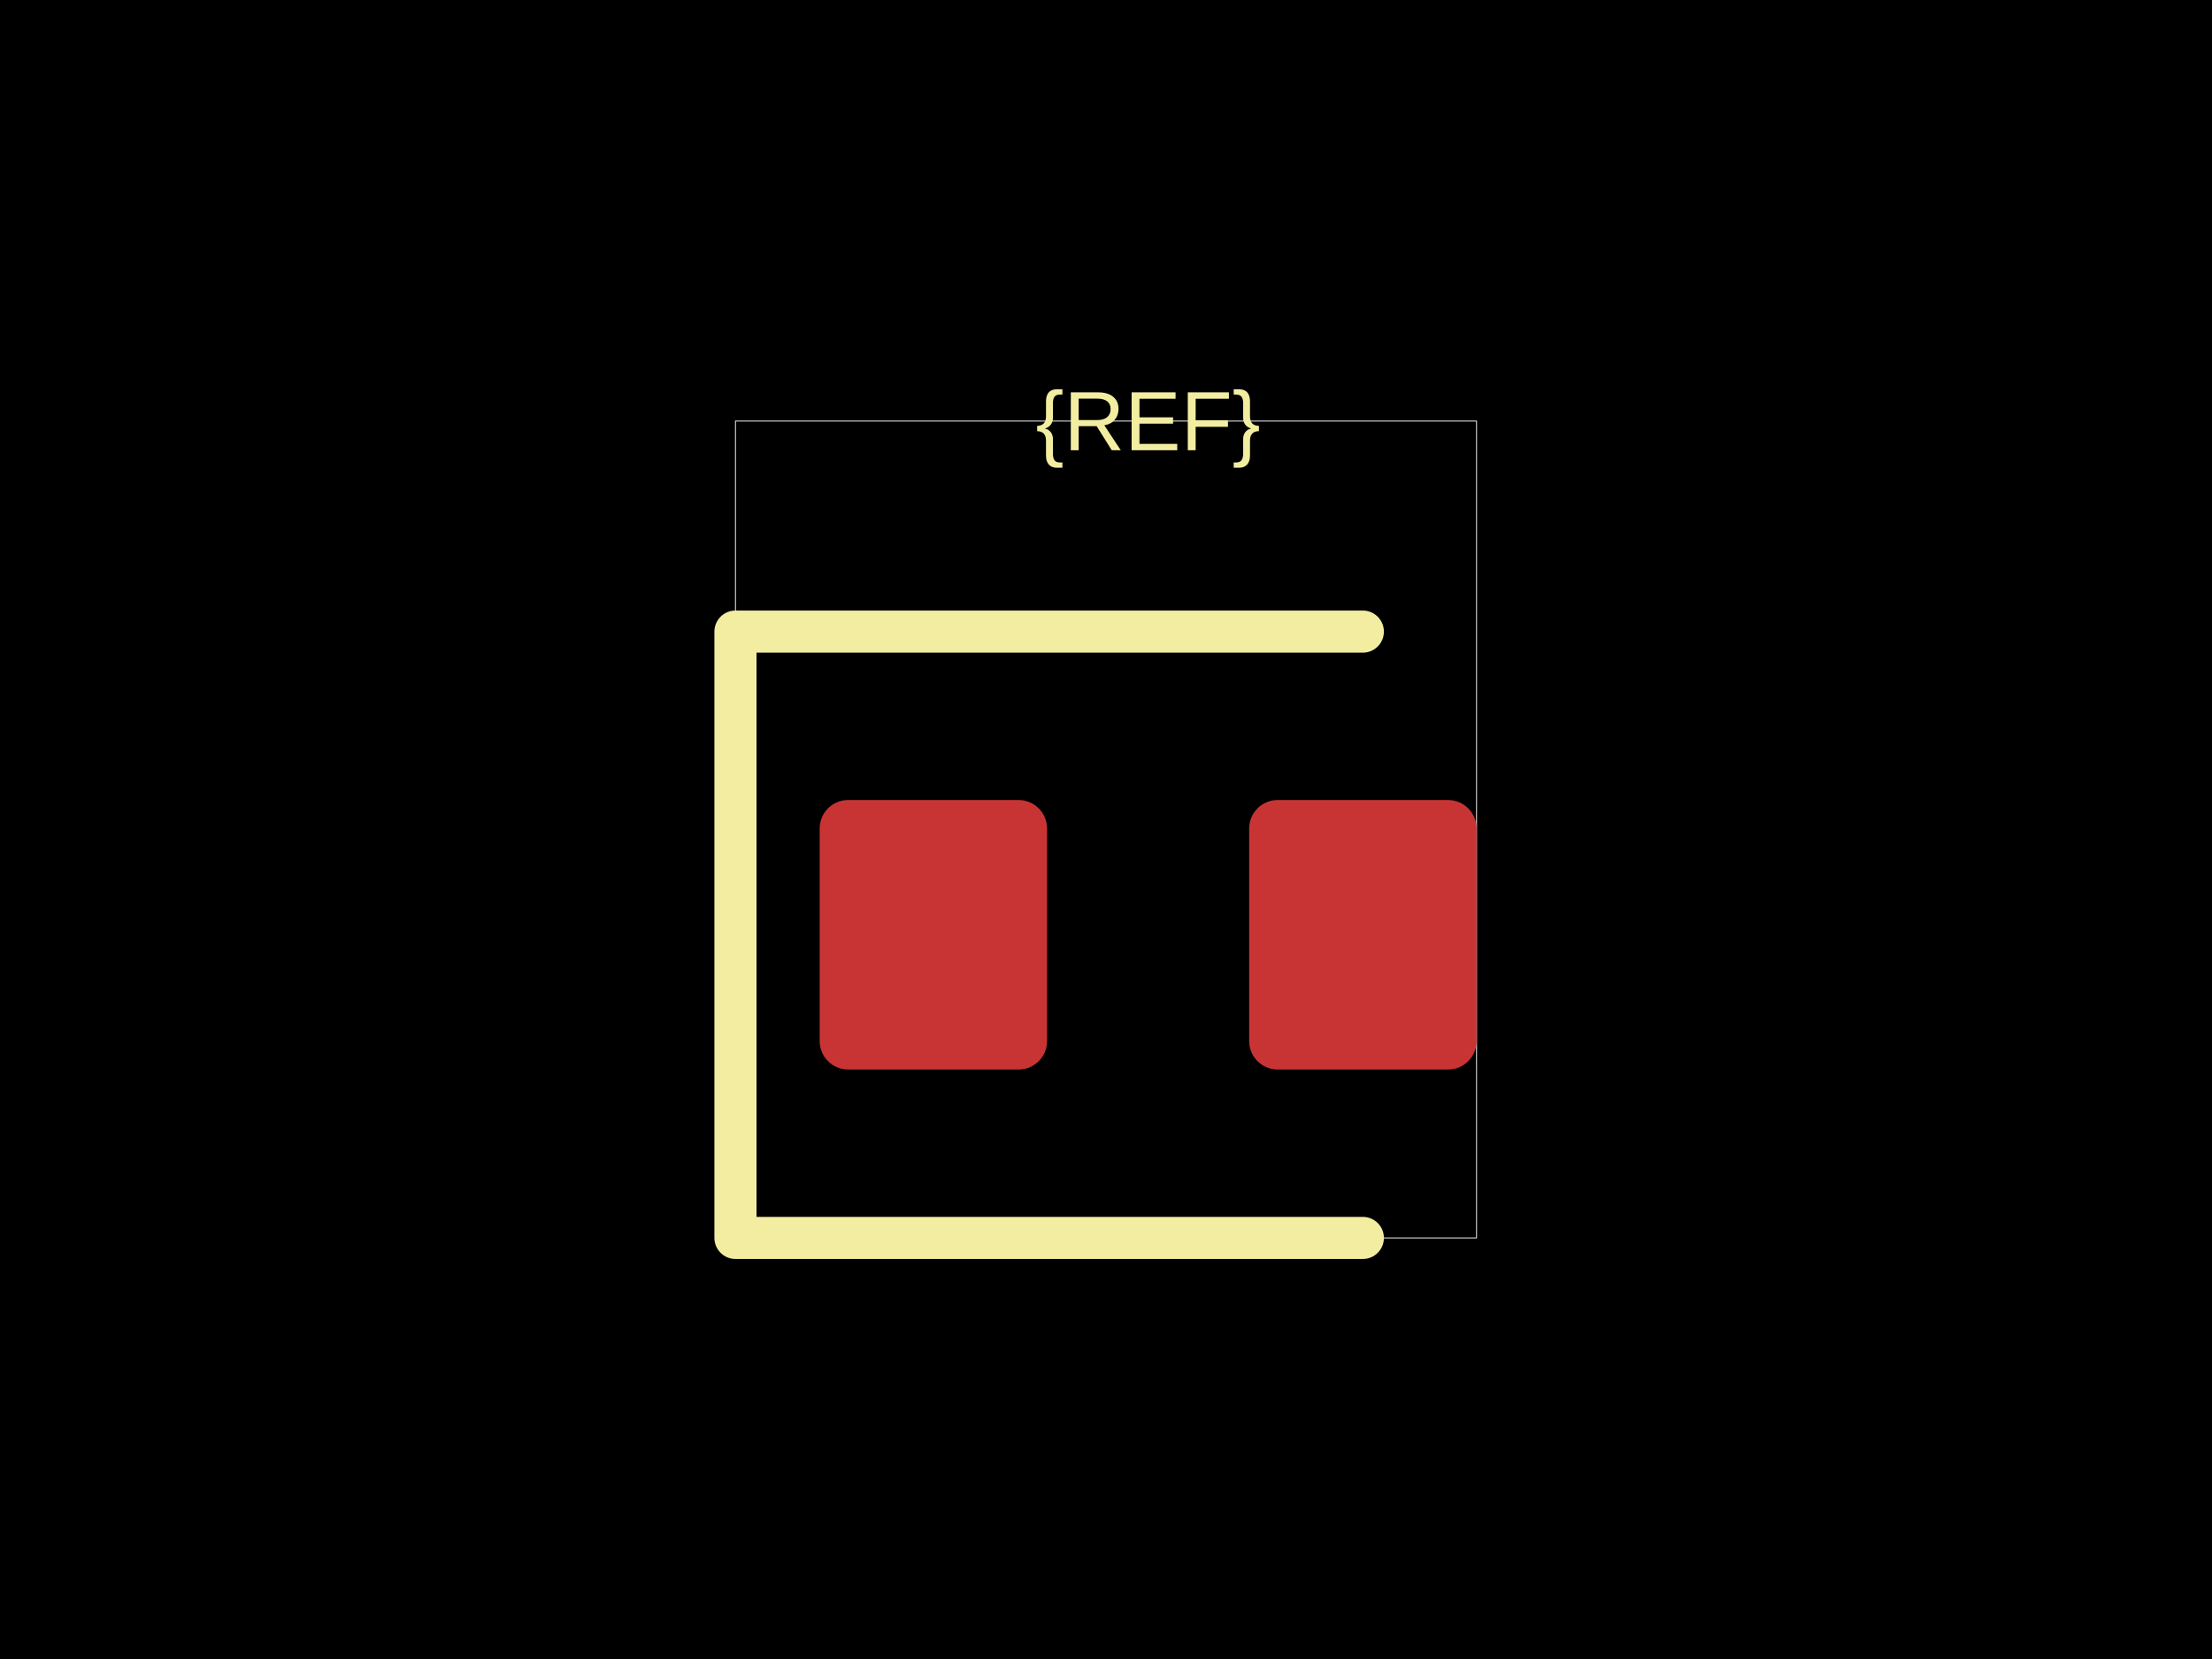
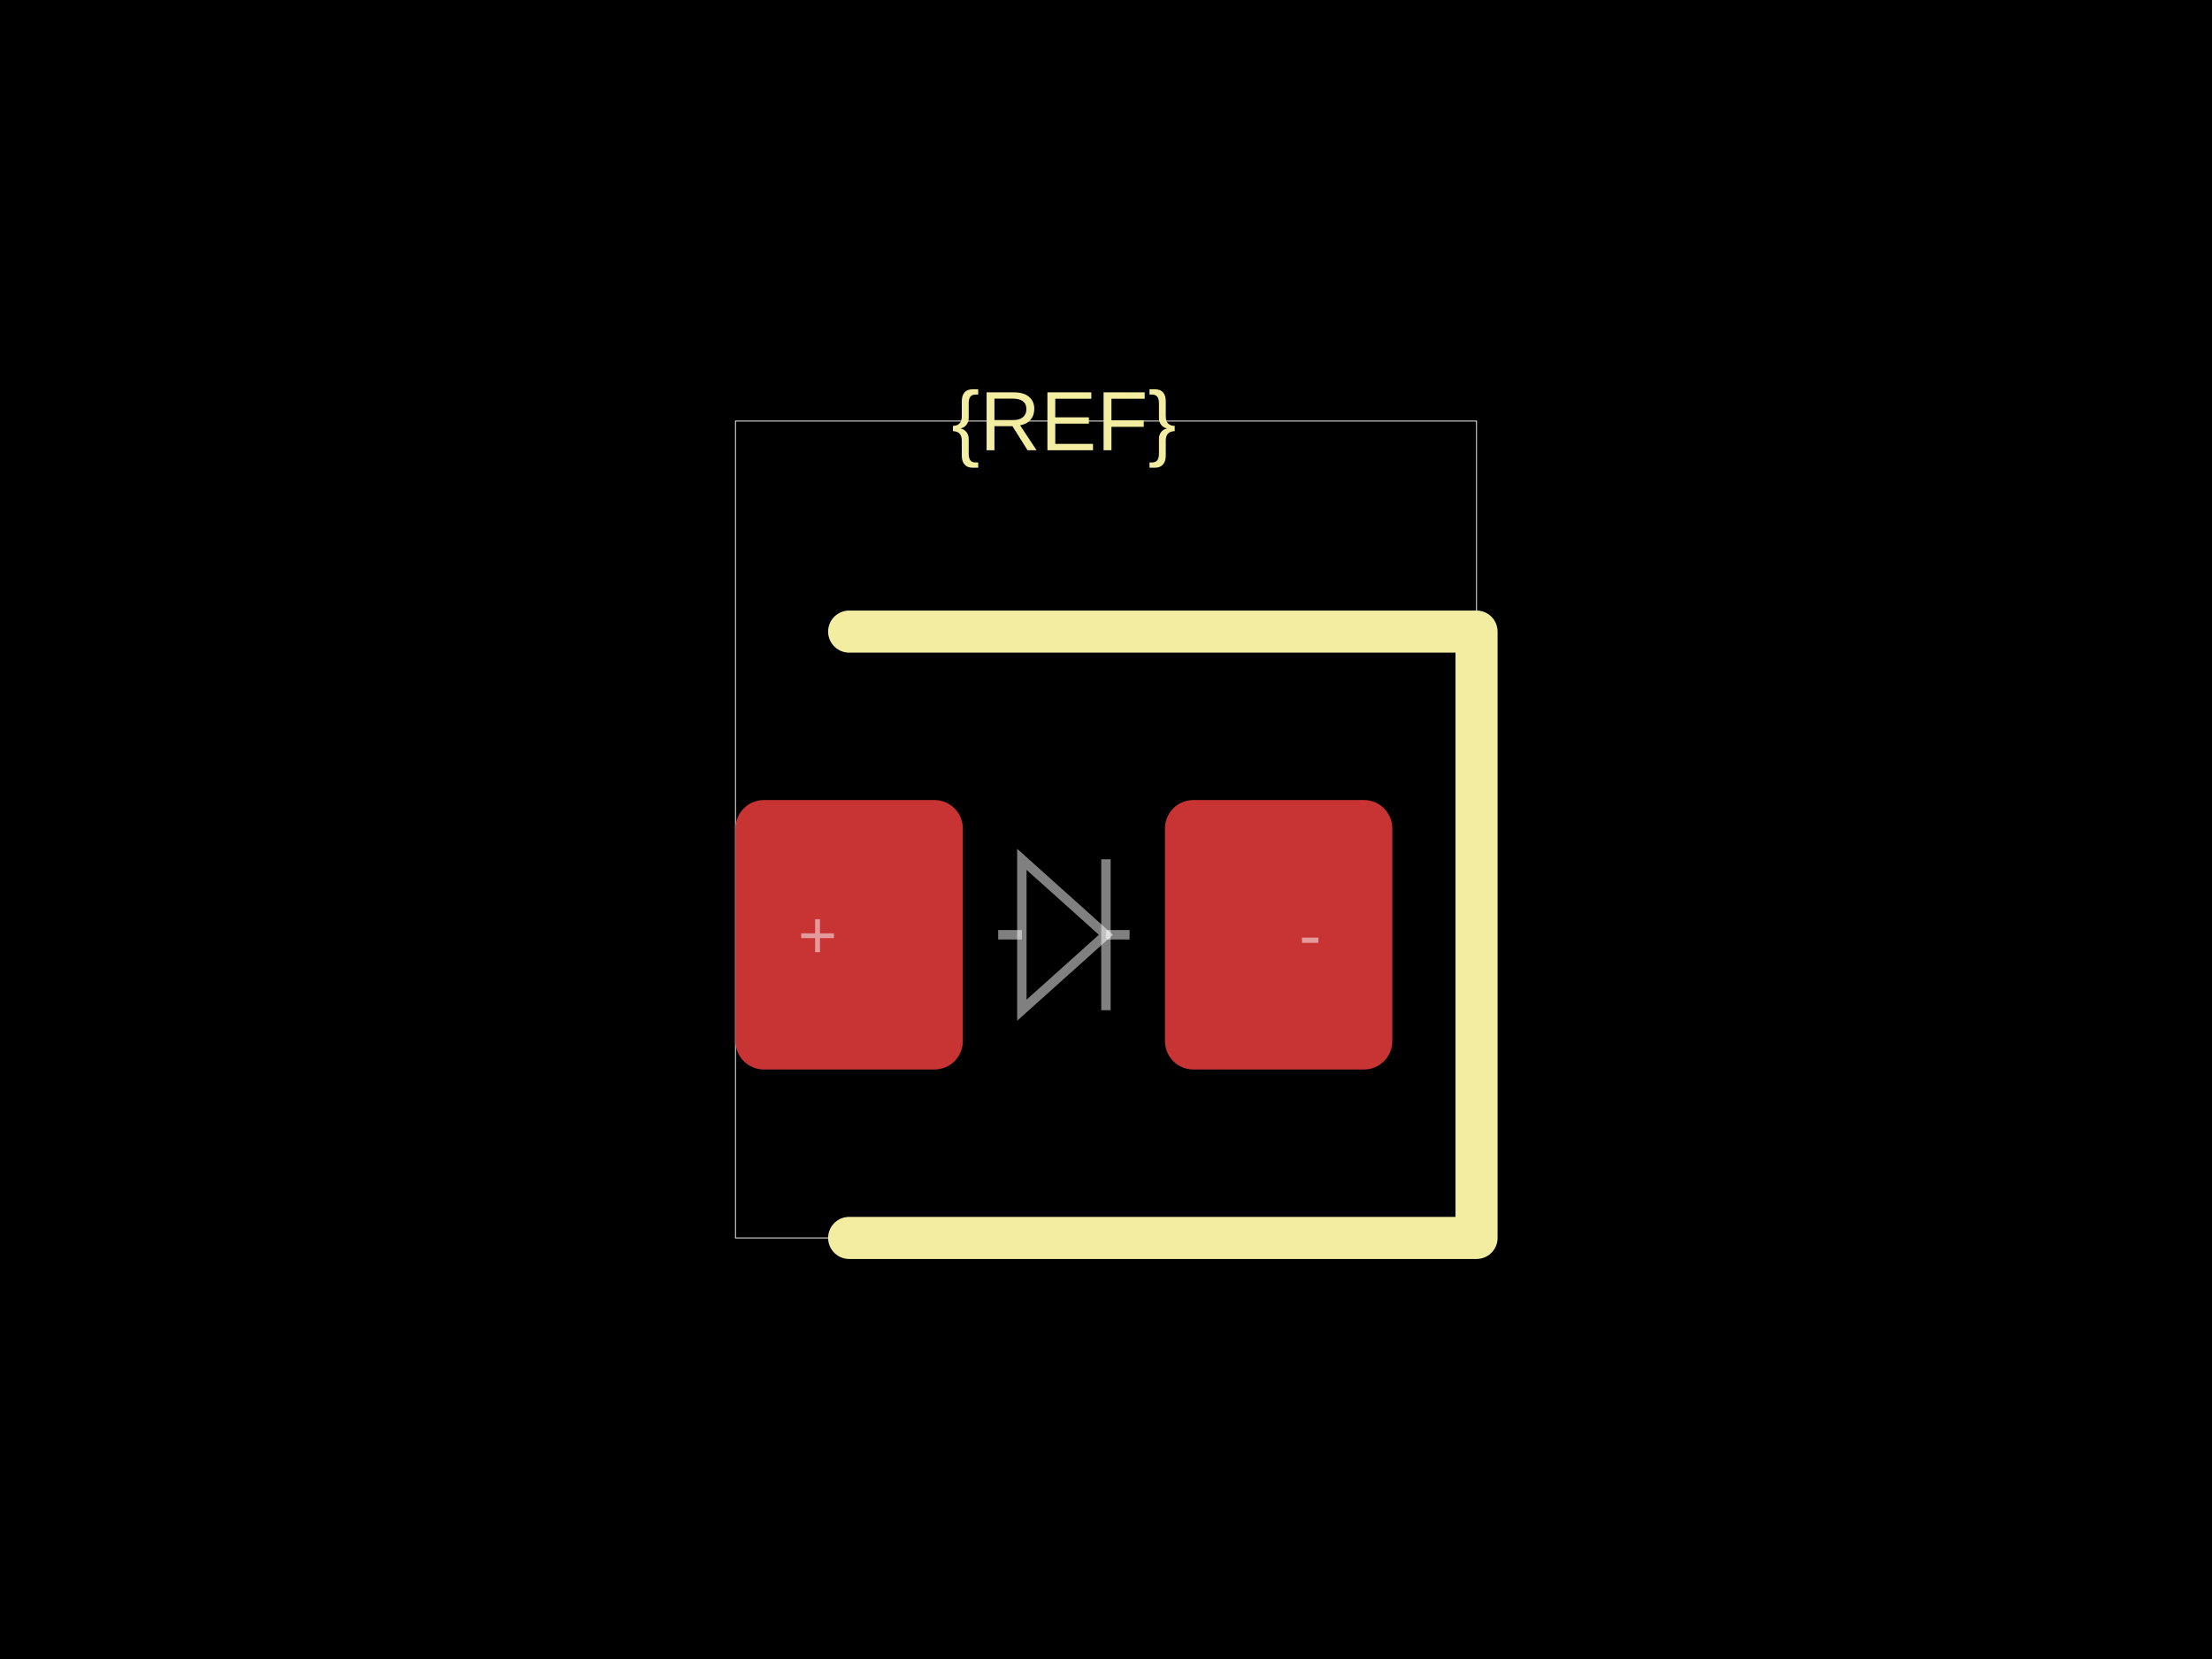
<svg xmlns="http://www.w3.org/2000/svg" width="800" height="600">
  <style />
  <rect class="boundary" x="0" y="0" fill="#000" width="800" height="600" data-type="pcb_background" data-pcb-layer="global" />
  <rect class="pcb-boundary" fill="none" stroke="#fff" stroke-width="0.3" x="265.99" y="152.284" width="268.02" height="295.431" data-type="pcb_boundary" data-pcb-layer="global" />
-   <rect class="pcb-pad" fill="rgb(200, 52, 52)" x="296.447" y="289.34" width="82.234" height="97.462" data-type="pcb_smtpad" data-pcb-layer="top" rx="10.279" ry="10.279" />
-   <rect class="pcb-pad" fill="rgb(200, 52, 52)" x="451.777" y="289.34" width="82.234" height="97.462" data-type="pcb_smtpad" data-pcb-layer="top" rx="10.279" ry="10.279" />
-   <path class="pcb-silkscreen pcb-silkscreen-top" d="M 492.893 228.426 L 265.99 228.426 L 265.99 447.716 L 492.893 447.716" fill="none" stroke="#f2eda1" stroke-width="15.228" stroke-linecap="round" stroke-linejoin="round" data-pcb-component-id="" data-pcb-silkscreen-path-id="" data-type="pcb_silkscreen_path" data-pcb-layer="top" />
-   <text x="0" y="0" dx="0" dy="0" fill="#f2eda1" font-family="Arial, sans-serif" font-size="30.457" text-anchor="middle" dominant-baseline="central" transform="matrix(1,0,0,1,415.2284,152.2843)" class="pcb-silkscreen-text pcb-silkscreen-top" data-pcb-silkscreen-text-id="silkscreen_text_1" stroke="none" data-type="pcb_silkscreen_text" data-pcb-layer="top">{REF}</text>
+   <rect class="pcb-pad" fill="rgb(200, 52, 52)" x="265.99" y="289.34" width="82.234" height="97.462" data-type="pcb_smtpad" data-pcb-layer="top" rx="10.279" ry="10.279" />
+   <rect class="pcb-pad" fill="rgb(200, 52, 52)" x="421.32" y="289.34" width="82.234" height="97.462" data-type="pcb_smtpad" data-pcb-layer="top" rx="10.279" ry="10.279" />
+   <path class="pcb-silkscreen pcb-silkscreen-top" d="M 307.107 228.426 L 534.01 228.426 L 534.01 447.716 L 307.107 447.716" fill="none" stroke="#f2eda1" stroke-width="15.228" stroke-linecap="round" stroke-linejoin="round" data-pcb-component-id="" data-pcb-silkscreen-path-id="" data-type="pcb_silkscreen_path" data-pcb-layer="top" />
+   <text x="0" y="0" dx="0" dy="0" fill="#f2eda1" font-family="Arial, sans-serif" font-size="30.457" text-anchor="middle" dominant-baseline="central" transform="matrix(1,0,0,1,384.7716,152.2843)" class="pcb-silkscreen-text pcb-silkscreen-top" data-pcb-silkscreen-text-id="silkscreen_text_1" stroke="none" data-type="pcb_silkscreen_text" data-pcb-layer="top">{REF}</text>
+   <path class="pcb-fabrication-note-path" stroke="rgba(255,255,255,0.5)" fill="none" d="M 361.015 338.071 L 369.568 338.071" stroke-width="3.411" data-pcb-component-id="" data-pcb-fabrication-note-path-id="diode_fabrication_note_anode_leg" data-type="pcb_fabrication_note_path" data-pcb-layer="overlay" />
+   <path class="pcb-fabrication-note-path" stroke="rgba(255,255,255,0.5)" fill="none" d="M 369.568 310.782 L 399.976 338.071 L 369.568 365.36 Z" stroke-width="3.411" data-pcb-component-id="" data-pcb-fabrication-note-path-id="diode_fabrication_note_triangle" data-type="pcb_fabrication_note_path" data-pcb-layer="overlay" />
+   <path class="pcb-fabrication-note-path" stroke="rgba(255,255,255,0.5)" fill="none" d="M 399.976 310.782 L 399.976 365.36" stroke-width="3.411" data-pcb-component-id="" data-pcb-fabrication-note-path-id="diode_fabrication_note_cathode" data-type="pcb_fabrication_note_path" data-pcb-layer="overlay" />
+   <path class="pcb-fabrication-note-path" stroke="rgba(255,255,255,0.5)" fill="none" d="M 399.976 338.071 L 408.528 338.071" stroke-width="3.411" data-pcb-component-id="" data-pcb-fabrication-note-path-id="diode_fabrication_note_cathode_leg" data-type="pcb_fabrication_note_path" data-pcb-layer="overlay" />
+   <text x="0" y="0" font-family="Arial, sans-serif" font-size="24.365" text-anchor="middle" dominant-baseline="central" transform="matrix(1,0,0,1,295.6853,338.0711)" class="pcb-fabrication-note-text" fill="rgba(255,255,255,0.5)" data-type="pcb_fabrication_note_text" data-pcb-layer="overlay">+</text>
+   <text x="0" y="0" font-family="Arial, sans-serif" font-size="24.365" text-anchor="middle" dominant-baseline="central" transform="matrix(1,0,0,1,473.8579,338.0711)" class="pcb-fabrication-note-text" fill="rgba(255,255,255,0.5)" data-type="pcb_fabrication_note_text" data-pcb-layer="overlay">-</text>
</svg>
